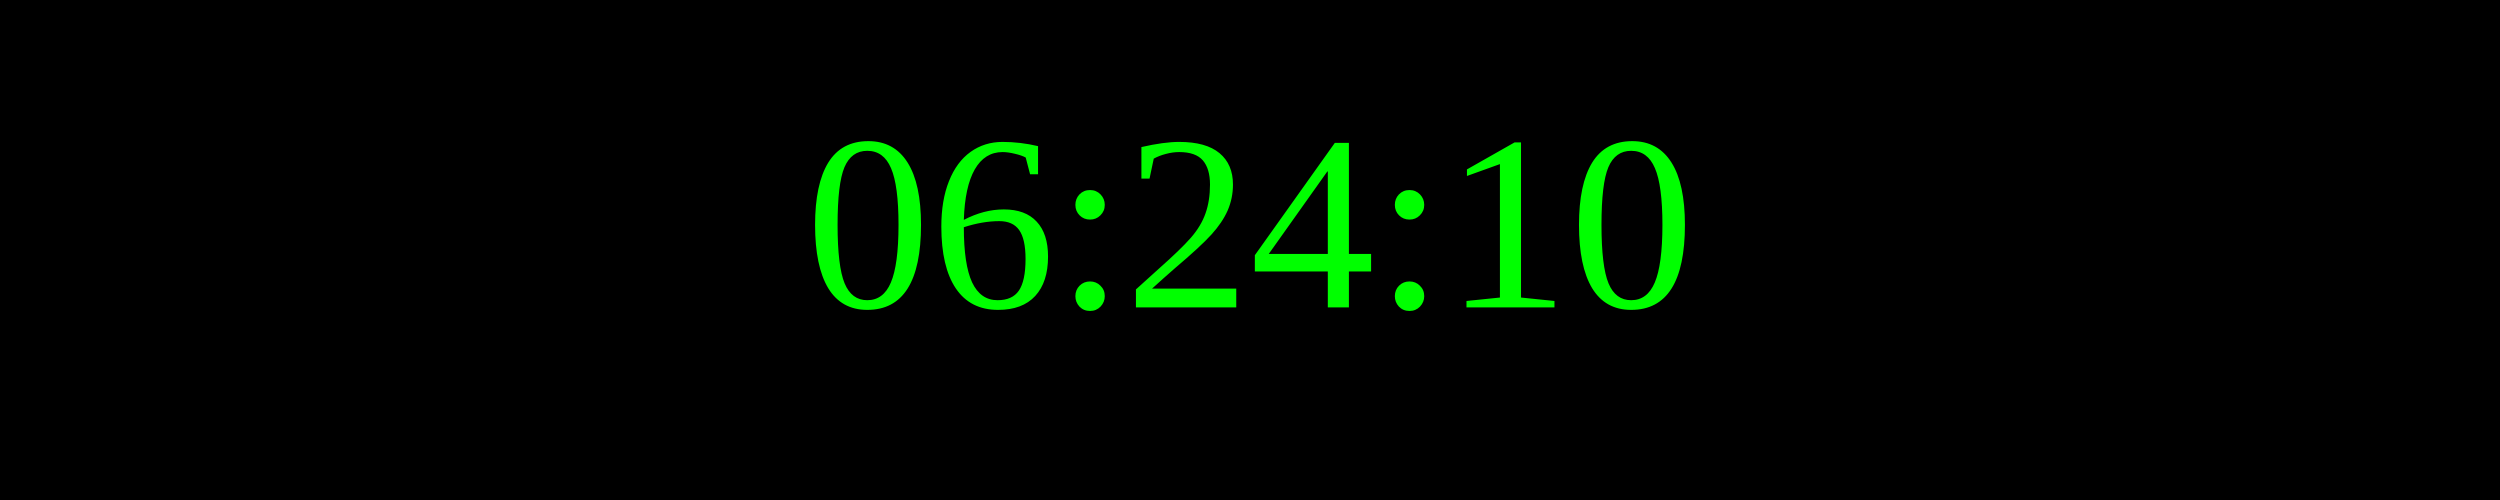
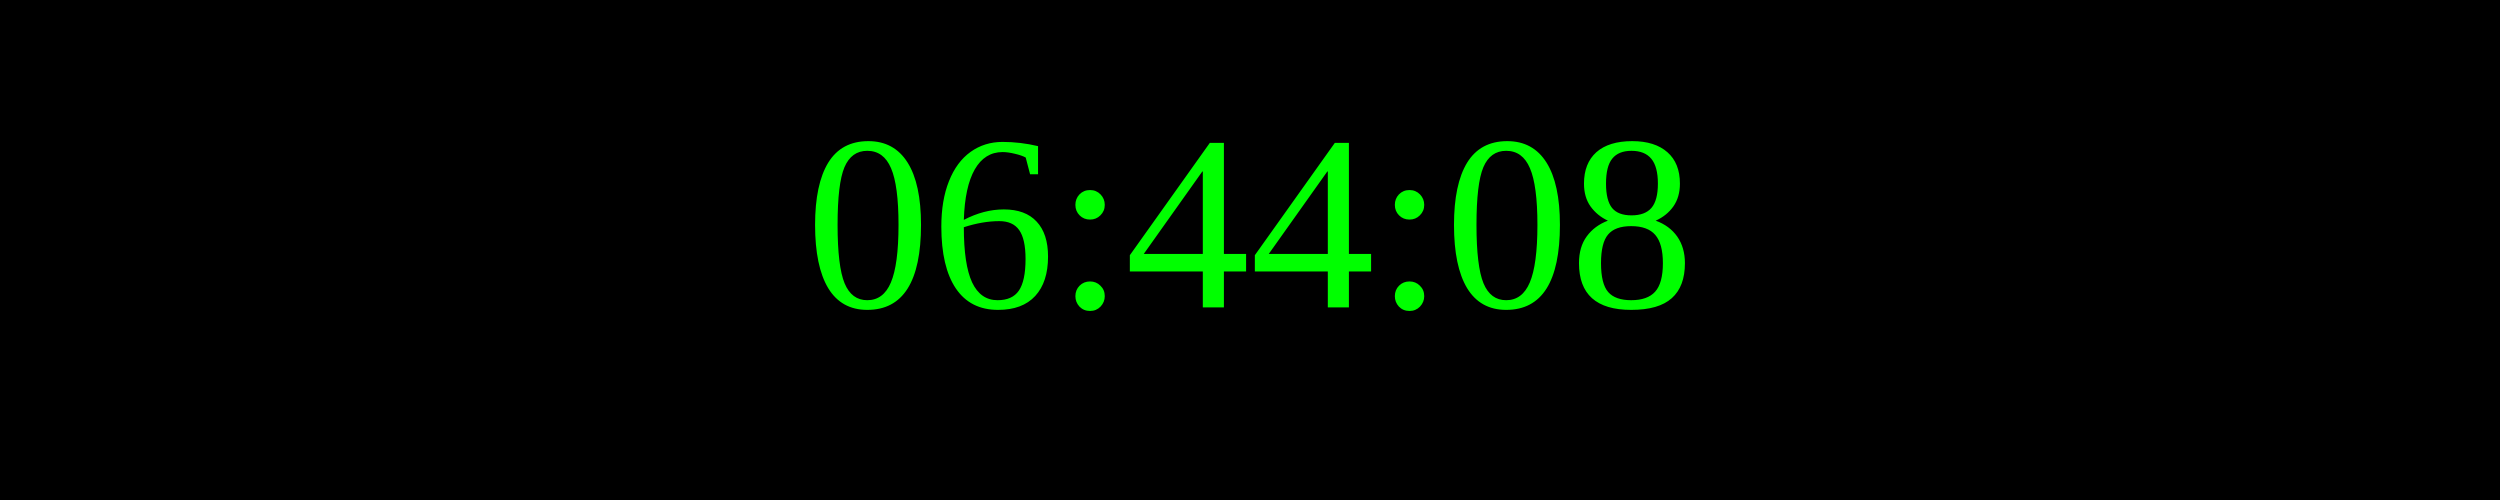
<svg xmlns="http://www.w3.org/2000/svg" width="250" height="50">
  <rect width="100%" height="100%" fill="black" />
  <text x="50%" y="50%" font-size="25" fill="lime" text-anchor="middle" dominant-baseline="middle">
- 06:24:10
+ 06:44:08
</text>
</svg>
